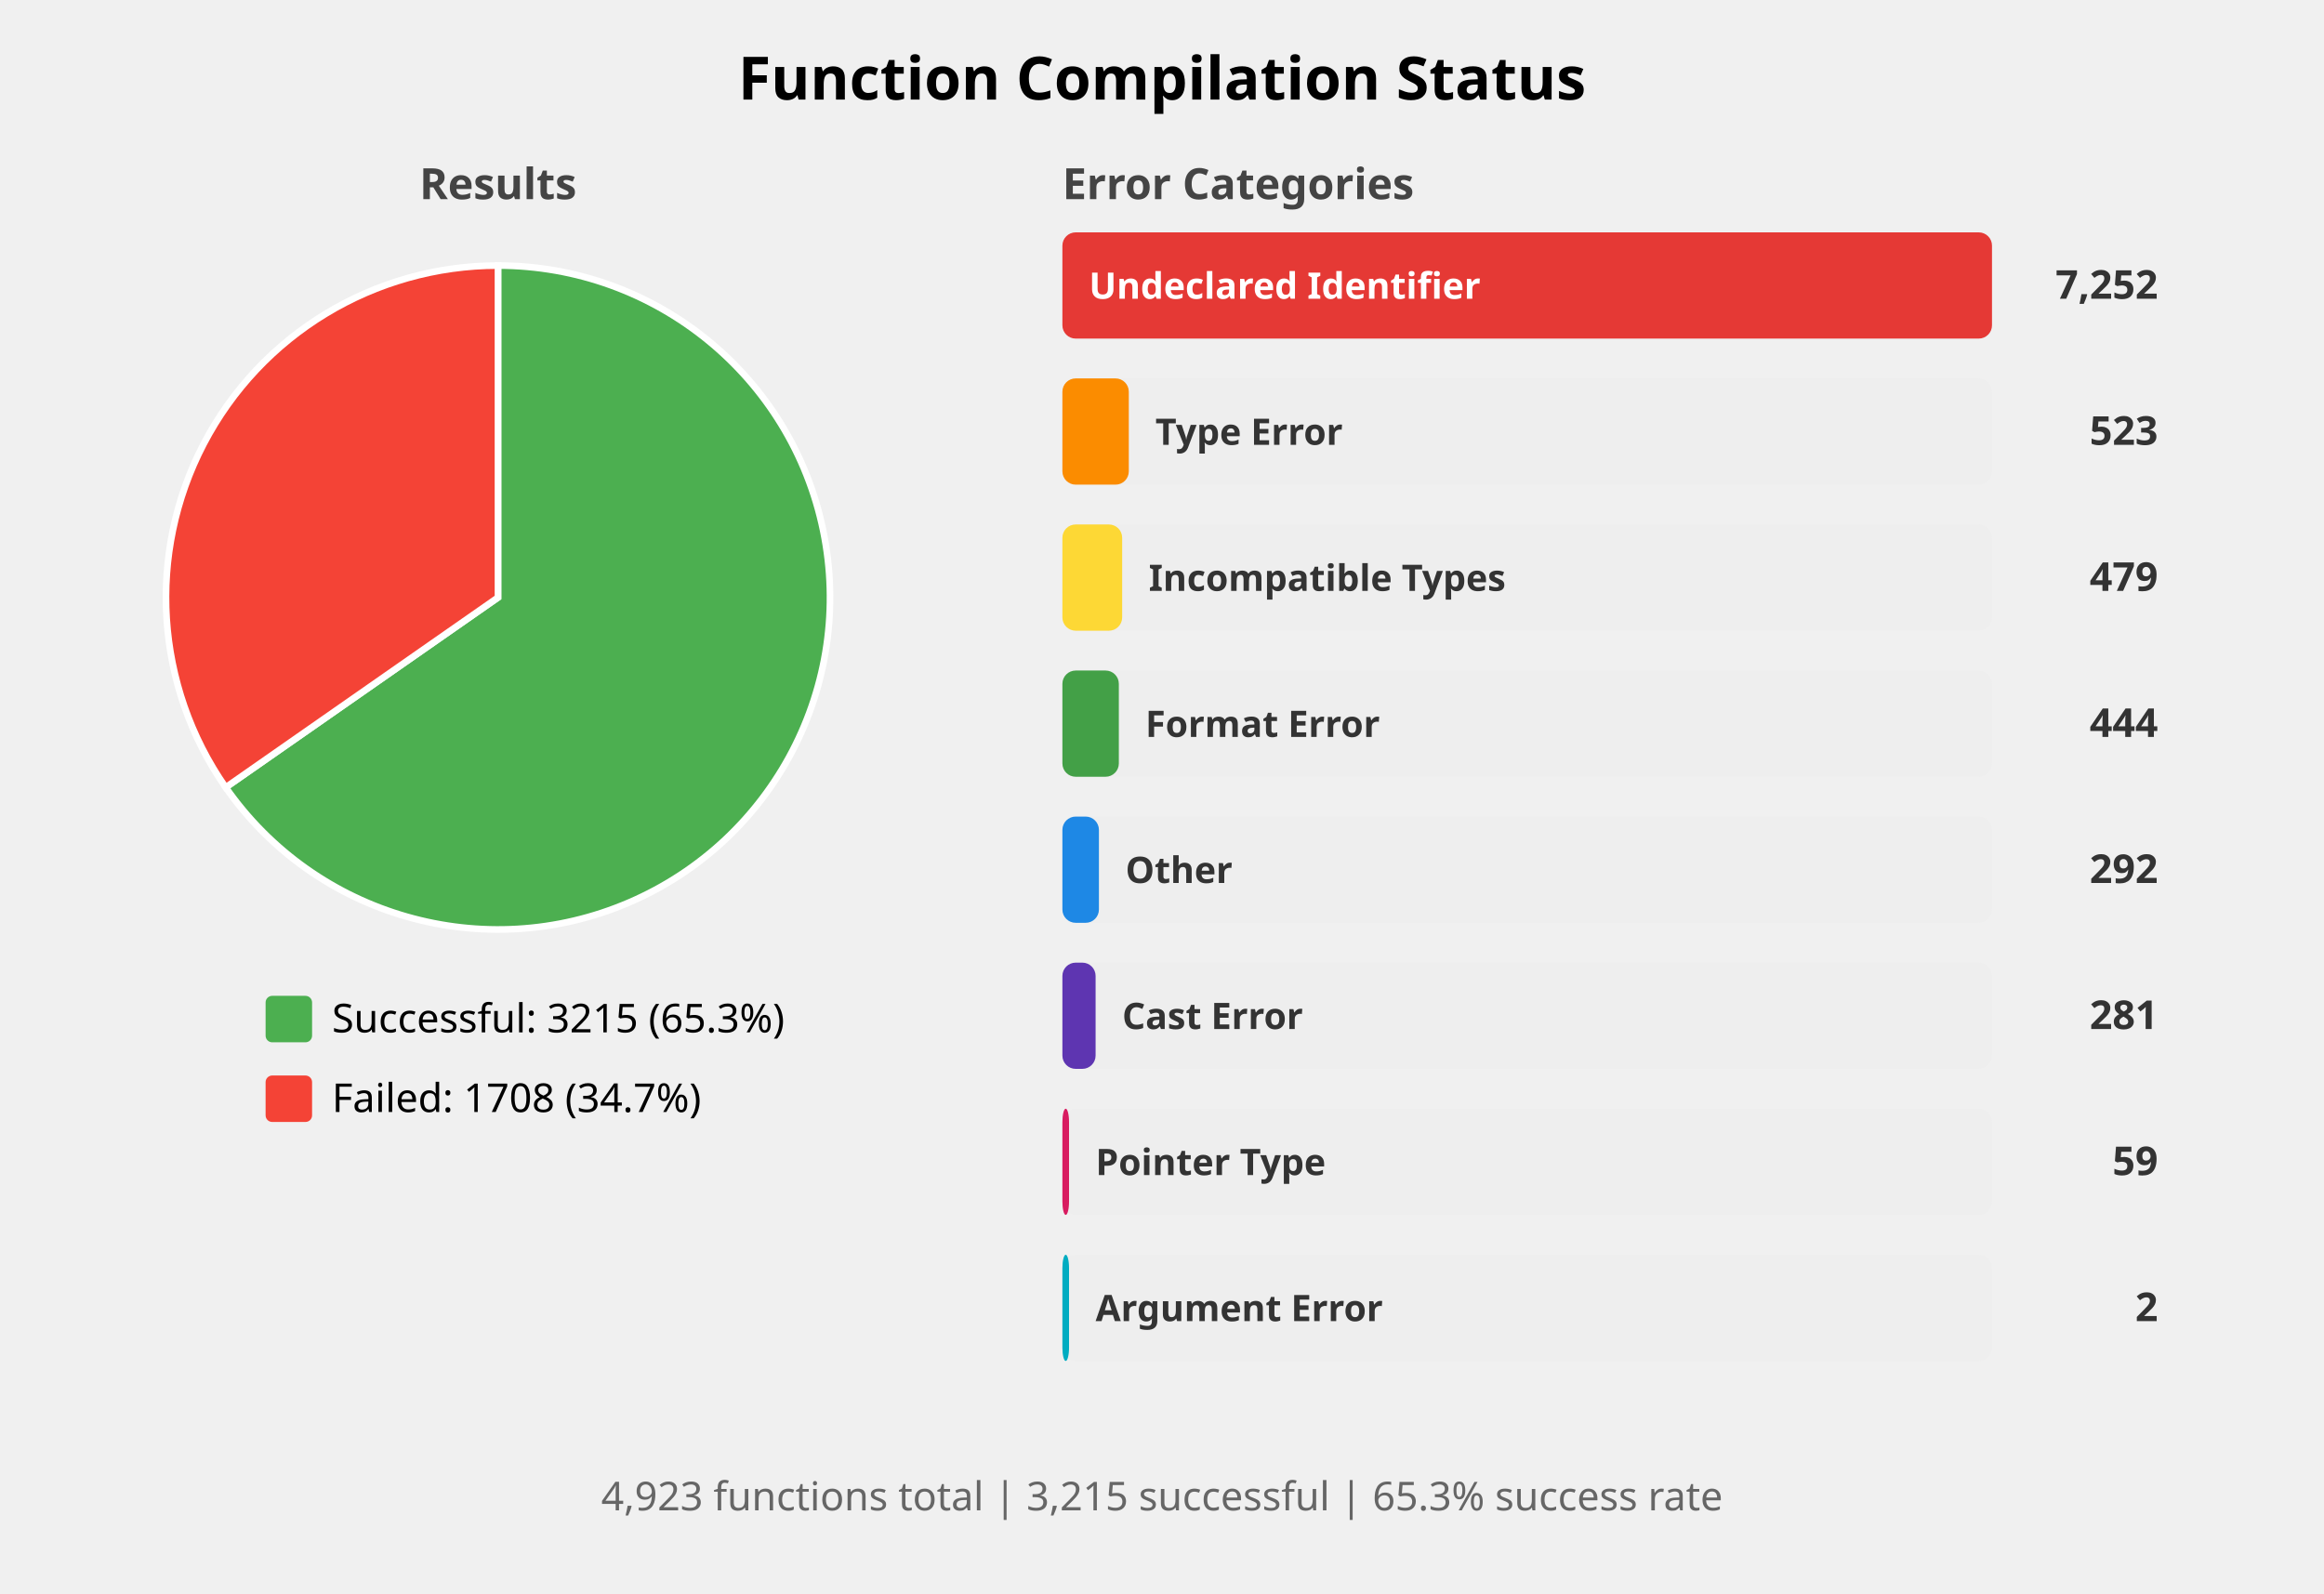
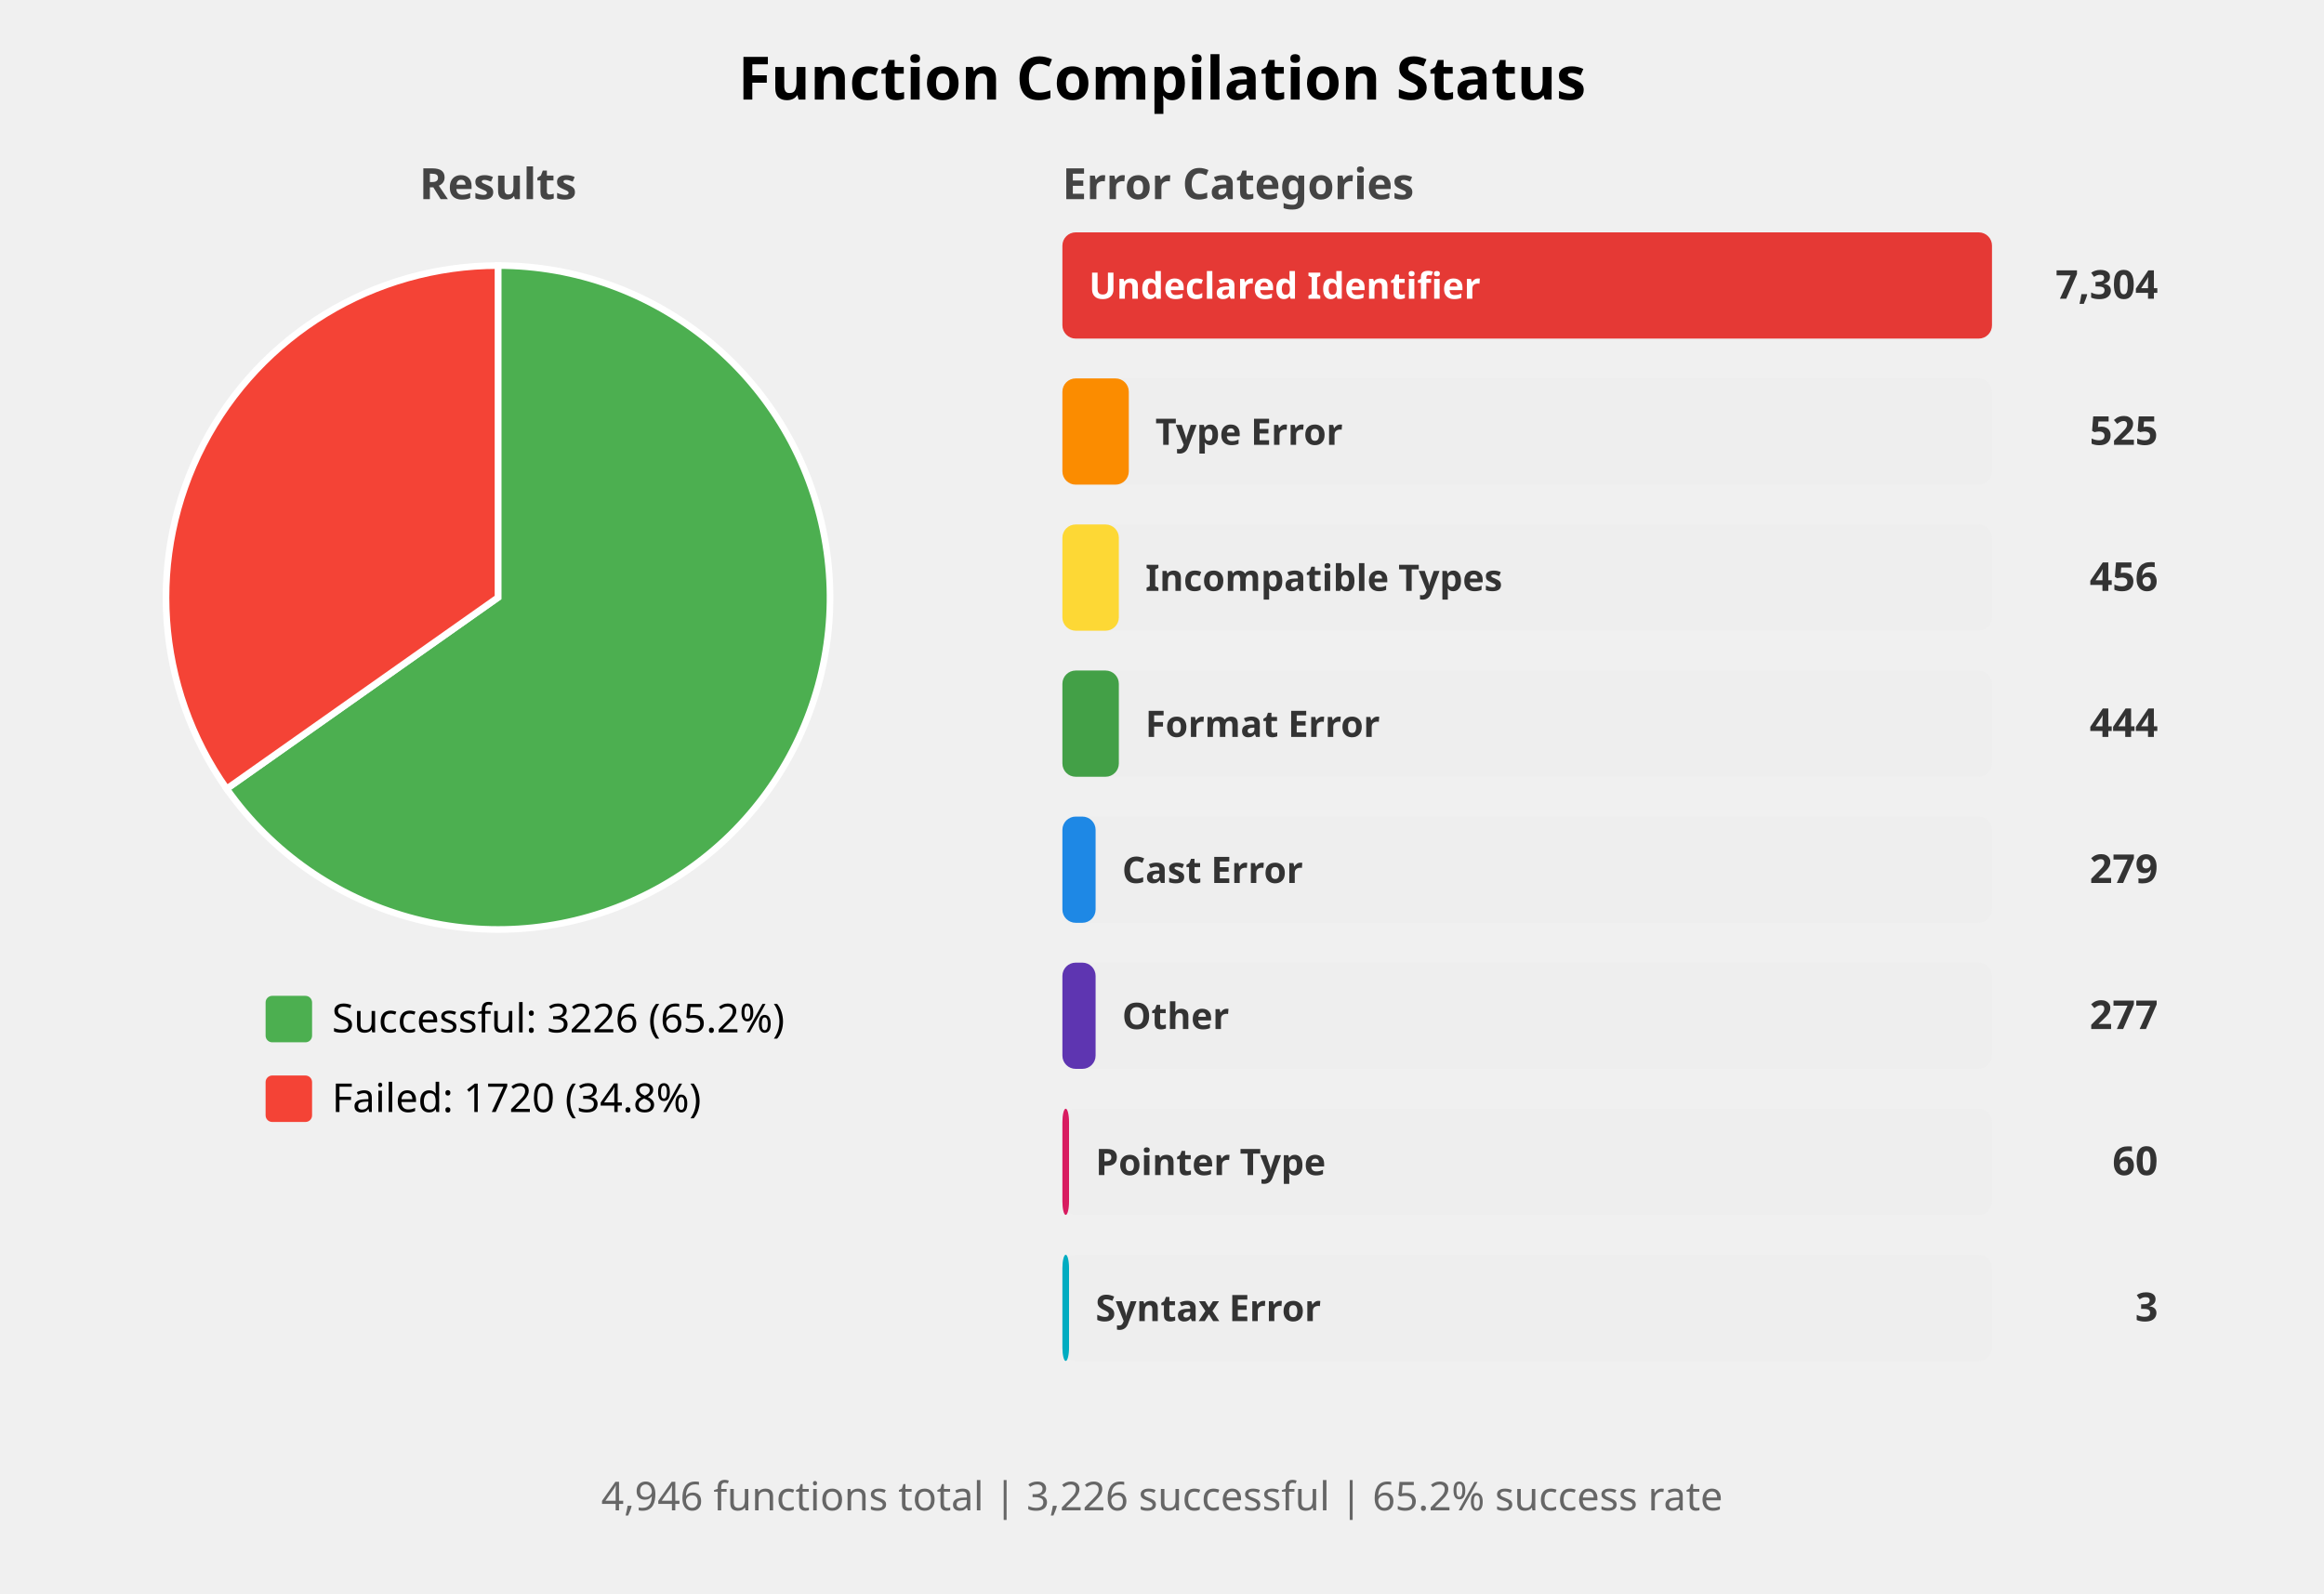
<svg xmlns="http://www.w3.org/2000/svg" width="700" height="480" viewBox="0 0 700 480">
  <style>
    .title { font: bold 18px sans-serif; }
    .subtitle { font: bold 13px sans-serif; fill: #444; }
    .label { font: 12px sans-serif; }
    .bar-label { font: bold 11px sans-serif; fill: white; }
    .bar-label-dark { font: bold 11px sans-serif; fill: #333; }
    .count { font: bold 12px sans-serif; fill: #333; }
    .summary { font: 12px sans-serif; fill: #666; }
  </style>
  <rect width="100%%" height="100%%" fill="white" />
  <text x="350" y="30" class="title" text-anchor="middle">Function Compilation Status</text>
  <text x="150" y="60" class="subtitle" text-anchor="middle">Results</text>
-   <path d="M 150,180 L 150.00,80.00 A 100,100 0 1,1 67.98,237.21 Z" fill="#4CAF50" stroke="white" stroke-width="2" />
-   <path d="M 150,180 L 67.98,237.21 A 100,100 0 0,1 150.00,80.00 Z" fill="#F44336" stroke="white" stroke-width="2" />
+   <path d="M 150,180 L 150.00,80.00 A 100,100 0 1,1 68.28,237.63 Z" fill="#4CAF50" stroke="white" stroke-width="2" />
+   <path d="M 150,180 L 68.28,237.63 A 100,100 0 0,1 150.00,80.00 Z" fill="#F44336" stroke="white" stroke-width="2" />
  <rect x="80" y="300" width="14" height="14" fill="#4CAF50" rx="2" />
-   <text x="100" y="311" class="label">Successful: 3215 (65.3%)</text>
+   <text x="100" y="311" class="label">Successful: 3226 (65.2%)</text>
  <rect x="80" y="324" width="14" height="14" fill="#F44336" rx="2" />
-   <text x="100" y="335" class="label">Failed: 1708 (34.7%)</text>
+   <text x="100" y="335" class="label">Failed: 1720 (34.8%)</text>
  <text x="320" y="60" class="subtitle">Error Categories</text>
  <rect x="320" y="70" width="280" height="32" fill="#EEEEEE" rx="4" />
  <rect x="320" y="70" width="280" height="32" fill="#E53935" rx="4" />
  <text x="328" y="90" class="bar-label">Undeclared Identifier</text>
-   <text x="650" y="90" class="count" text-anchor="end">7,252</text>
+   <text x="650" y="90" class="count" text-anchor="end">7,304</text>
  <rect x="320" y="114" width="280" height="32" fill="#EEEEEE" rx="4" />
  <rect x="320" y="114" width="20" height="32" fill="#FB8C00" rx="4" />
  <text x="348" y="134" class="bar-label-dark">Type Error</text>
-   <text x="650" y="134" class="count" text-anchor="end">523</text>
+   <text x="650" y="134" class="count" text-anchor="end">525</text>
  <rect x="320" y="158" width="280" height="32" fill="#EEEEEE" rx="4" />
-   <rect x="320" y="158" width="18" height="32" fill="#FDD835" rx="4" />
-   <text x="346" y="178" class="bar-label-dark">Incompatible Types</text>
-   <text x="650" y="178" class="count" text-anchor="end">479</text>
+   <rect x="320" y="158" width="17" height="32" fill="#FDD835" rx="4" />
+   <text x="345" y="178" class="bar-label-dark">Incompatible Types</text>
+   <text x="650" y="178" class="count" text-anchor="end">456</text>
  <rect x="320" y="202" width="280" height="32" fill="#EEEEEE" rx="4" />
  <rect x="320" y="202" width="17" height="32" fill="#43A047" rx="4" />
  <text x="345" y="222" class="bar-label-dark">Format Error</text>
  <text x="650" y="222" class="count" text-anchor="end">444</text>
  <rect x="320" y="246" width="280" height="32" fill="#EEEEEE" rx="4" />
-   <rect x="320" y="246" width="11" height="32" fill="#1E88E5" rx="4" />
-   <text x="339" y="266" class="bar-label-dark">Other</text>
-   <text x="650" y="266" class="count" text-anchor="end">292</text>
+   <rect x="320" y="246" width="10" height="32" fill="#1E88E5" rx="4" />
+   <text x="338" y="266" class="bar-label-dark">Cast Error</text>
+   <text x="650" y="266" class="count" text-anchor="end">279</text>
  <rect x="320" y="290" width="280" height="32" fill="#EEEEEE" rx="4" />
  <rect x="320" y="290" width="10" height="32" fill="#5E35B1" rx="4" />
-   <text x="338" y="310" class="bar-label-dark">Cast Error</text>
-   <text x="650" y="310" class="count" text-anchor="end">281</text>
+   <text x="338" y="310" class="bar-label-dark">Other</text>
+   <text x="650" y="310" class="count" text-anchor="end">277</text>
  <rect x="320" y="334" width="280" height="32" fill="#EEEEEE" rx="4" />
  <rect x="320" y="334" width="2" height="32" fill="#D81B60" rx="4" />
  <text x="330" y="354" class="bar-label-dark">Pointer Type</text>
-   <text x="650" y="354" class="count" text-anchor="end">59</text>
+   <text x="650" y="354" class="count" text-anchor="end">60</text>
  <rect x="320" y="378" width="280" height="32" fill="#EEEEEE" rx="4" />
  <rect x="320" y="378" width="2" height="32" fill="#00ACC1" rx="4" />
-   <text x="330" y="398" class="bar-label-dark">Argument Error</text>
-   <text x="650" y="398" class="count" text-anchor="end">2</text>
+   <text x="330" y="398" class="bar-label-dark">Syntax Error</text>
+   <text x="650" y="398" class="count" text-anchor="end">3</text>
  <text x="350" y="455" class="summary" text-anchor="middle">
-     4,923 functions total | 3,215 successful | 65.3% success rate
+     4,946 functions total | 3,226 successful | 65.2% success rate
  </text>
</svg>
